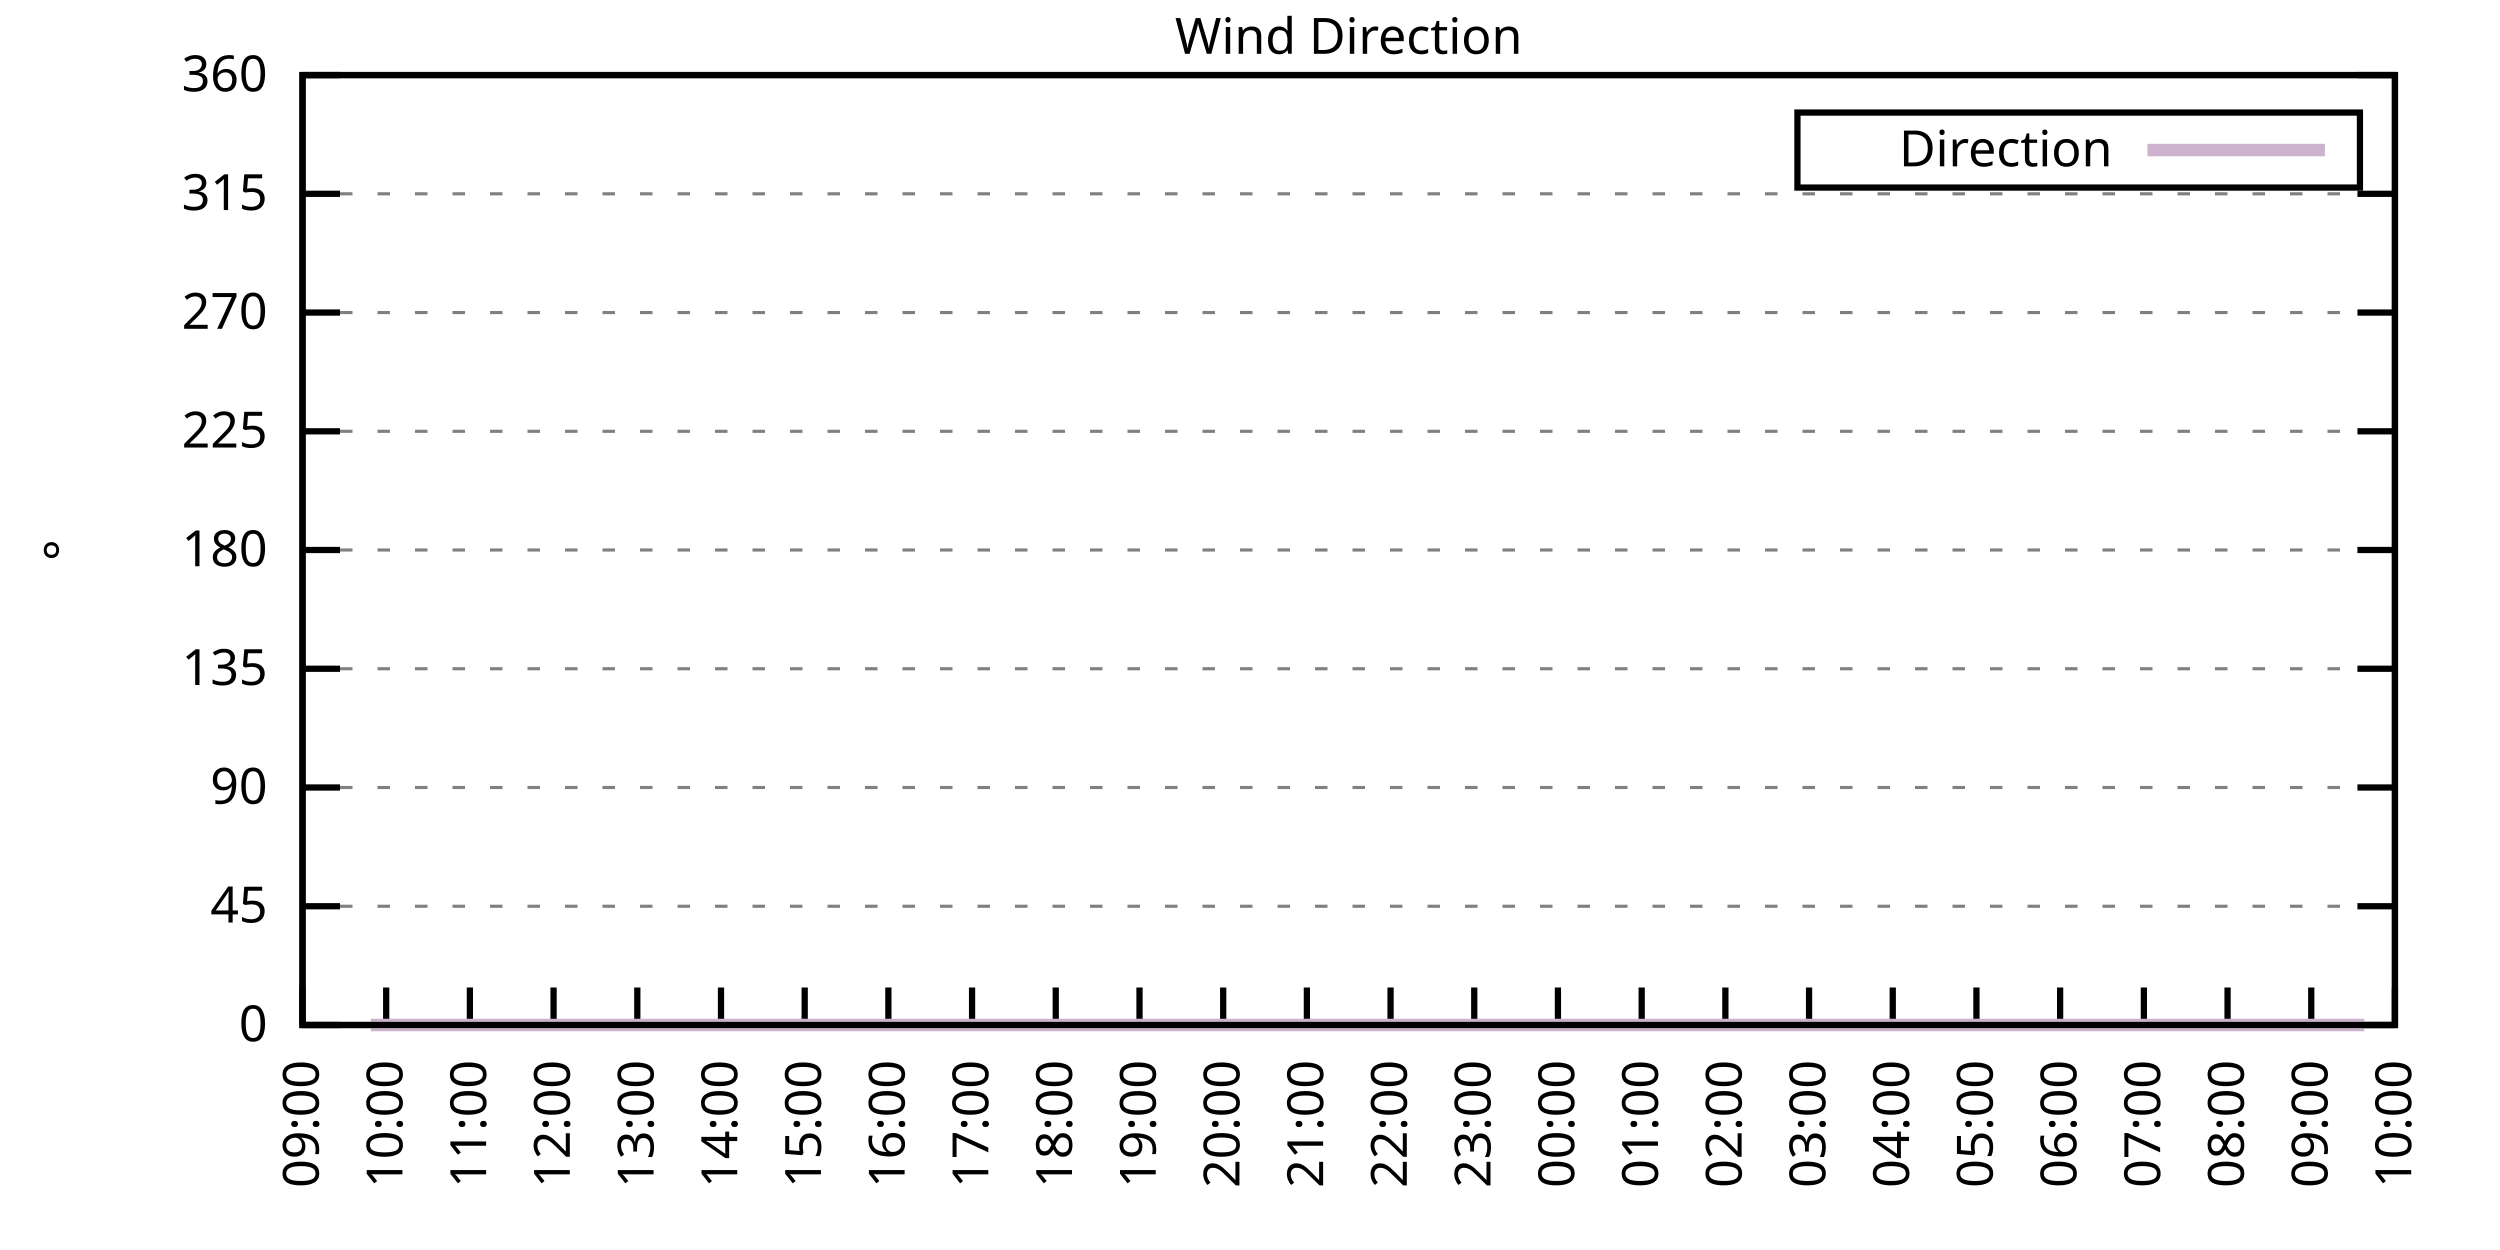
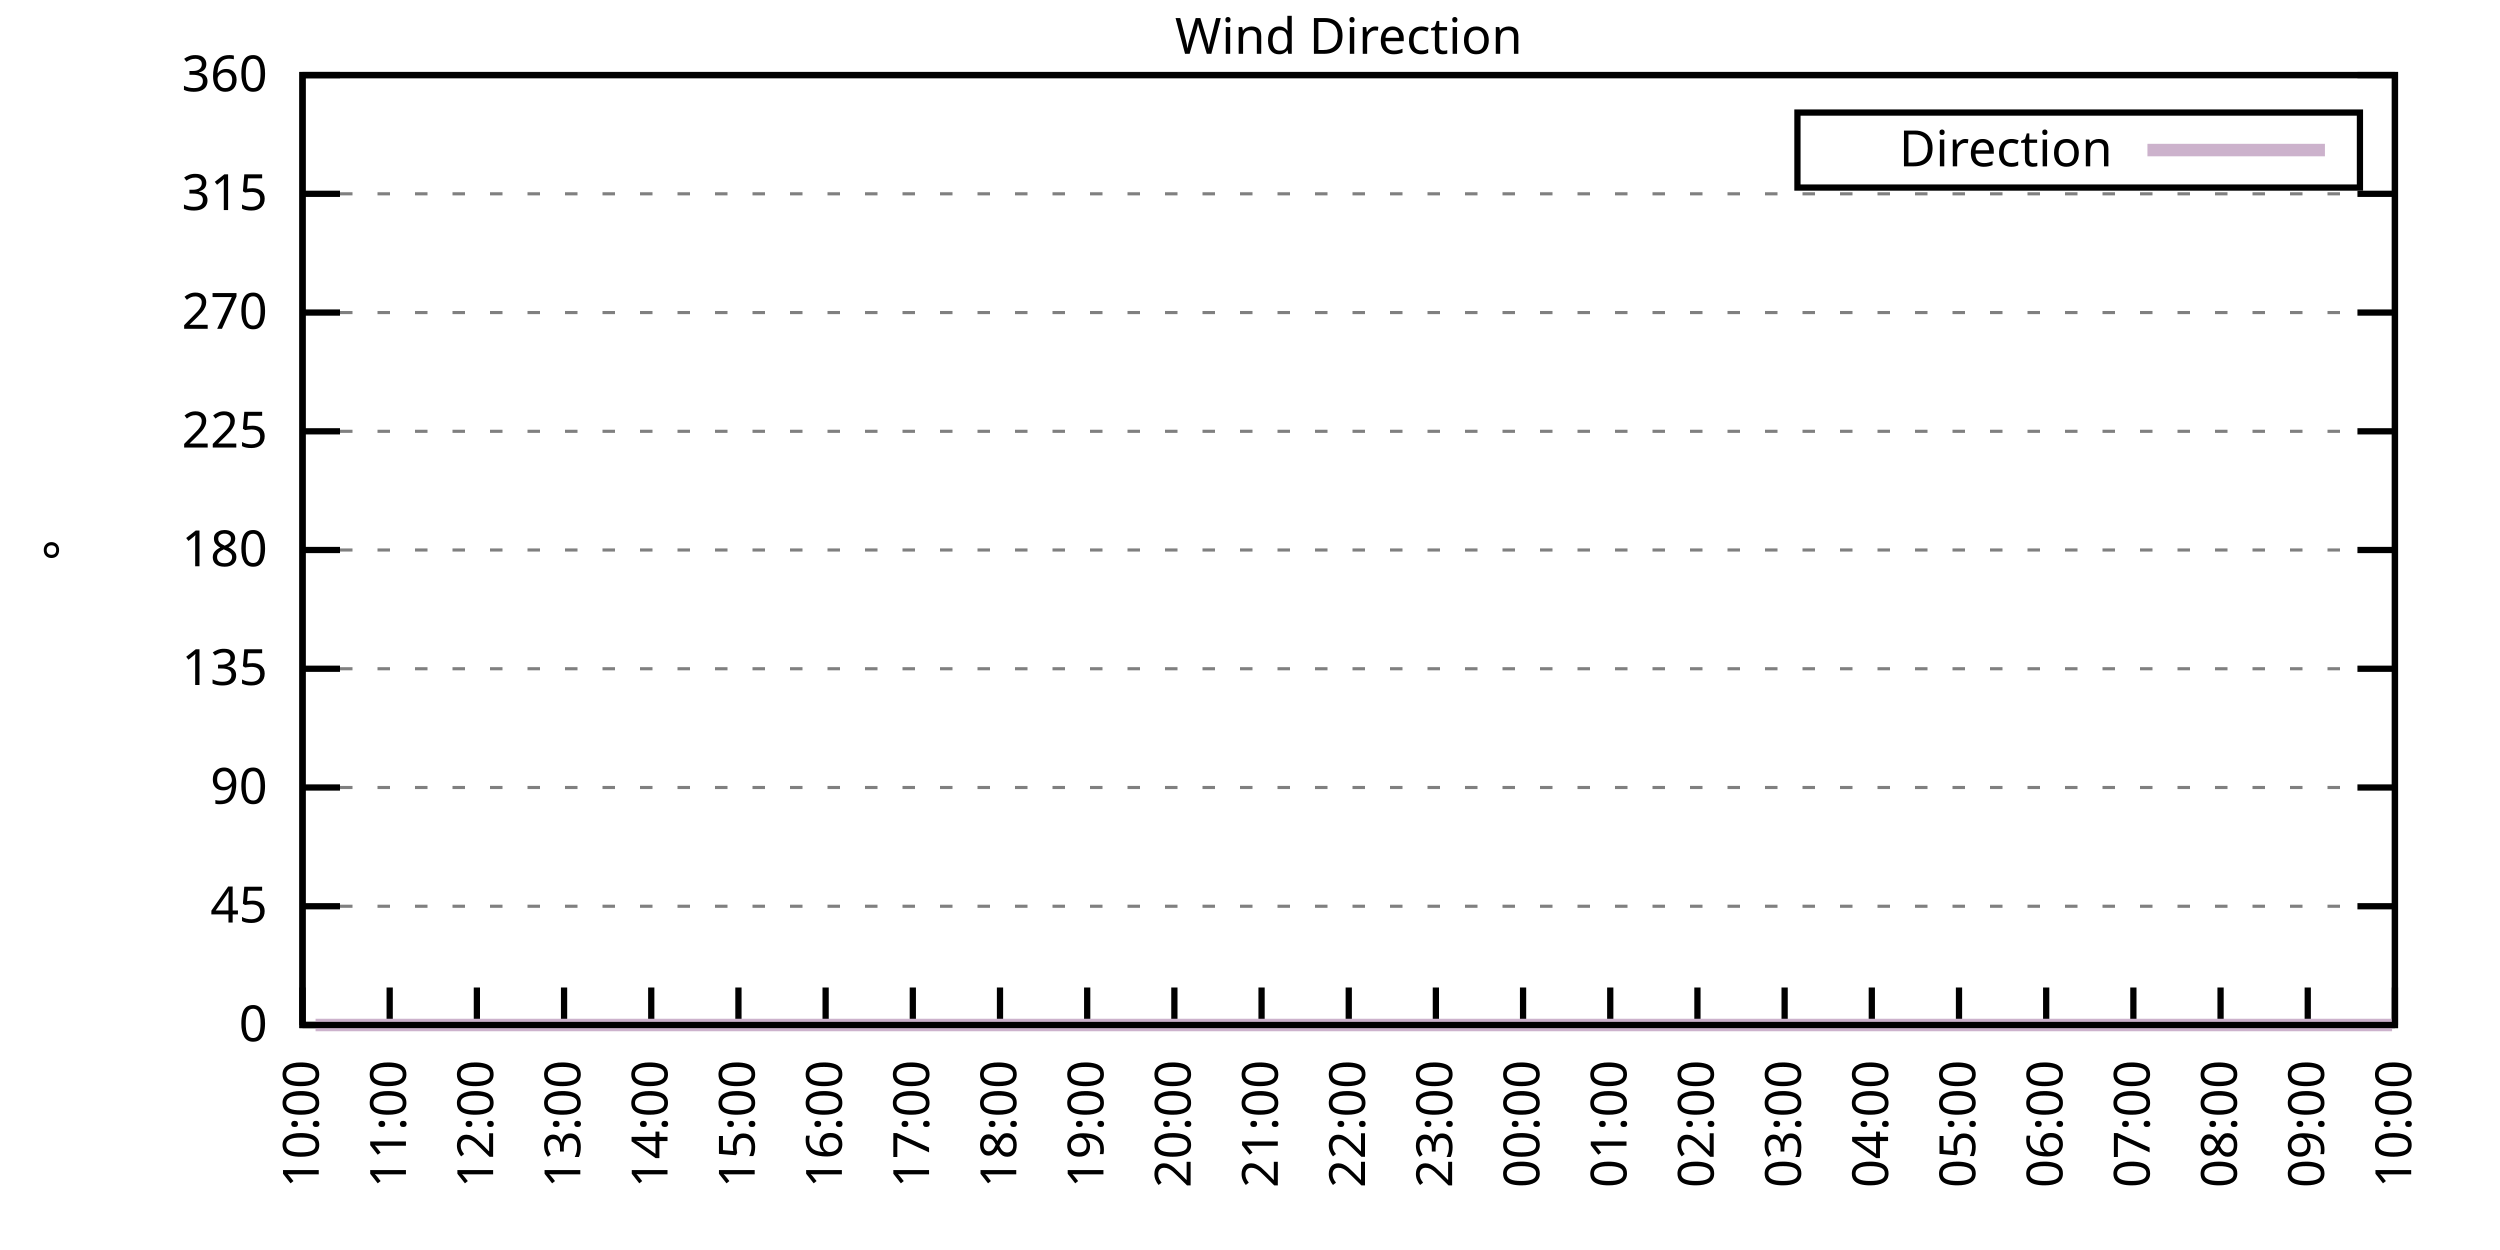
<svg xmlns="http://www.w3.org/2000/svg" xmlns:xlink="http://www.w3.org/1999/xlink" width="400" height="200" viewBox="0 0 400 200">
  <g id="gnuplot_canvas">
    <rect x="0" y="0" width="400" height="200" fill="none" />
    <defs>
      <circle id="gpDot" r="0.5" stroke-width="0.5" stroke="currentColor" />
      <path id="gpPt0" stroke-width="0.333" stroke="currentColor" d="M-1,0 h2 M0,-1 v2" />
      <path id="gpPt1" stroke-width="0.333" stroke="currentColor" d="M-1,-1 L1,1 M1,-1 L-1,1" />
      <path id="gpPt2" stroke-width="0.333" stroke="currentColor" d="M-1,0 L1,0 M0,-1 L0,1 M-1,-1 L1,1 M-1,1 L1,-1" />
      <rect id="gpPt3" stroke-width="0.333" stroke="currentColor" x="-1" y="-1" width="2" height="2" />
      <rect id="gpPt4" stroke-width="0.333" stroke="currentColor" fill="currentColor" x="-1" y="-1" width="2" height="2" />
      <circle id="gpPt5" stroke-width="0.333" stroke="currentColor" cx="0" cy="0" r="1" />
      <use xlink:href="#gpPt5" id="gpPt6" fill="currentColor" stroke="none" />
      <path id="gpPt7" stroke-width="0.333" stroke="currentColor" d="M0,-1.33 L-1.33,0.67 L1.33,0.67 z" />
      <use xlink:href="#gpPt7" id="gpPt8" fill="currentColor" stroke="none" />
      <use xlink:href="#gpPt7" id="gpPt9" stroke="currentColor" transform="rotate(180)" />
      <use xlink:href="#gpPt9" id="gpPt10" fill="currentColor" stroke="none" />
      <use xlink:href="#gpPt3" id="gpPt11" stroke="currentColor" transform="rotate(45)" />
      <use xlink:href="#gpPt11" id="gpPt12" fill="currentColor" stroke="none" />
      <path id="gpPt13" stroke-width="0.333" stroke="currentColor" d="M0,1.330 L1.265,0.411 L0.782,-1.067 L-0.782,-1.076 L-1.265,0.411 z" />
      <use xlink:href="#gpPt13" id="gpPt14" fill="currentColor" stroke="none" />
      <filter id="textbox" filterUnits="objectBoundingBox" x="0" y="0" height="1" width="1">
        <feFlood flood-color="white" flood-opacity="1" result="bgnd" />
        <feComposite in="SourceGraphic" in2="bgnd" operator="atop" />
      </filter>
      <filter id="greybox" filterUnits="objectBoundingBox" x="0" y="0" height="1" width="1">
        <feFlood flood-color="lightgrey" flood-opacity="1" result="grey" />
        <feComposite in="SourceGraphic" in2="grey" operator="atop" />
      </filter>
    </defs>
    <g fill="none" color="white" stroke="currentColor" stroke-width="1.00" stroke-linecap="butt" stroke-linejoin="miter">
</g>
    <g fill="none" color="black" stroke="currentColor" stroke-width="1.00" stroke-linecap="butt" stroke-linejoin="miter">
      <g stroke="none" shape-rendering="crispEdges">
        <polygon fill="rgb(255, 255, 255)" points="48.40,164.00 383.18,164.00 383.18,12.02 48.40,12.02 " />
      </g>
    </g>
    <g fill="none" color="black" stroke="currentColor" stroke-width="1.00" stroke-linecap="butt" stroke-linejoin="miter">
</g>
    <g fill="none" color="black" stroke="black" stroke-width="0.50" stroke-linecap="butt" stroke-linejoin="miter">
</g>
    <g fill="none" color="gray" stroke="currentColor" stroke-width="0.50" stroke-linecap="butt" stroke-linejoin="miter">
      <path stroke="gray" stroke-dasharray="2,4" class="gridline" d="M48.40,164.00 L383.19,164.00  " />
    </g>
    <g fill="none" color="gray" stroke="gray" stroke-width="1.00" stroke-linecap="butt" stroke-linejoin="miter">
</g>
    <g fill="none" color="black" stroke="currentColor" stroke-width="1.00" stroke-linecap="butt" stroke-linejoin="miter">
      <path stroke="black" d="M48.40,164.00 L54.40,164.00 M383.19,164.00 L377.19,164.00  " />
      <g transform="translate(42.80,166.60)" stroke="none" fill="black" font-family="Sans" font-size="8.00" text-anchor="end">
        <text>
          <tspan font-family="Sans"> 0</tspan>
        </text>
      </g>
    </g>
    <g fill="none" color="black" stroke="currentColor" stroke-width="1.00" stroke-linecap="butt" stroke-linejoin="miter">
</g>
    <g fill="none" color="black" stroke="black" stroke-width="0.50" stroke-linecap="butt" stroke-linejoin="miter">
</g>
    <g fill="none" color="gray" stroke="currentColor" stroke-width="0.50" stroke-linecap="butt" stroke-linejoin="miter">
      <path stroke="gray" stroke-dasharray="2,4" class="gridline" d="M48.40,145.00 L383.19,145.00  " />
    </g>
    <g fill="none" color="gray" stroke="gray" stroke-width="1.00" stroke-linecap="butt" stroke-linejoin="miter">
</g>
    <g fill="none" color="black" stroke="currentColor" stroke-width="1.00" stroke-linecap="butt" stroke-linejoin="miter">
      <path stroke="black" d="M48.40,145.00 L54.40,145.00 M383.19,145.00 L377.19,145.00  " />
      <g transform="translate(42.80,147.60)" stroke="none" fill="black" font-family="Sans" font-size="8.00" text-anchor="end">
        <text>
          <tspan font-family="Sans"> 45</tspan>
        </text>
      </g>
    </g>
    <g fill="none" color="black" stroke="currentColor" stroke-width="1.00" stroke-linecap="butt" stroke-linejoin="miter">
</g>
    <g fill="none" color="black" stroke="black" stroke-width="0.50" stroke-linecap="butt" stroke-linejoin="miter">
</g>
    <g fill="none" color="gray" stroke="currentColor" stroke-width="0.50" stroke-linecap="butt" stroke-linejoin="miter">
      <path stroke="gray" stroke-dasharray="2,4" class="gridline" d="M48.40,126.00 L383.19,126.00  " />
    </g>
    <g fill="none" color="gray" stroke="gray" stroke-width="1.00" stroke-linecap="butt" stroke-linejoin="miter">
</g>
    <g fill="none" color="black" stroke="currentColor" stroke-width="1.00" stroke-linecap="butt" stroke-linejoin="miter">
      <path stroke="black" d="M48.40,126.00 L54.40,126.00 M383.19,126.00 L377.19,126.00  " />
      <g transform="translate(42.80,128.60)" stroke="none" fill="black" font-family="Sans" font-size="8.00" text-anchor="end">
        <text>
          <tspan font-family="Sans"> 90</tspan>
        </text>
      </g>
    </g>
    <g fill="none" color="black" stroke="currentColor" stroke-width="1.00" stroke-linecap="butt" stroke-linejoin="miter">
</g>
    <g fill="none" color="black" stroke="black" stroke-width="0.50" stroke-linecap="butt" stroke-linejoin="miter">
</g>
    <g fill="none" color="gray" stroke="currentColor" stroke-width="0.50" stroke-linecap="butt" stroke-linejoin="miter">
      <path stroke="gray" stroke-dasharray="2,4" class="gridline" d="M48.40,107.00 L383.19,107.00  " />
    </g>
    <g fill="none" color="gray" stroke="gray" stroke-width="1.00" stroke-linecap="butt" stroke-linejoin="miter">
</g>
    <g fill="none" color="black" stroke="currentColor" stroke-width="1.00" stroke-linecap="butt" stroke-linejoin="miter">
      <path stroke="black" d="M48.40,107.00 L54.40,107.00 M383.19,107.00 L377.19,107.00  " />
      <g transform="translate(42.80,109.60)" stroke="none" fill="black" font-family="Sans" font-size="8.00" text-anchor="end">
        <text>
          <tspan font-family="Sans"> 135</tspan>
        </text>
      </g>
    </g>
    <g fill="none" color="black" stroke="currentColor" stroke-width="1.00" stroke-linecap="butt" stroke-linejoin="miter">
</g>
    <g fill="none" color="black" stroke="black" stroke-width="0.50" stroke-linecap="butt" stroke-linejoin="miter">
</g>
    <g fill="none" color="gray" stroke="currentColor" stroke-width="0.50" stroke-linecap="butt" stroke-linejoin="miter">
      <path stroke="gray" stroke-dasharray="2,4" class="gridline" d="M48.40,88.00 L383.19,88.00  " />
    </g>
    <g fill="none" color="gray" stroke="gray" stroke-width="1.00" stroke-linecap="butt" stroke-linejoin="miter">
</g>
    <g fill="none" color="black" stroke="currentColor" stroke-width="1.00" stroke-linecap="butt" stroke-linejoin="miter">
      <path stroke="black" d="M48.40,88.00 L54.40,88.00 M383.19,88.00 L377.19,88.00  " />
      <g transform="translate(42.80,90.60)" stroke="none" fill="black" font-family="Sans" font-size="8.00" text-anchor="end">
        <text>
          <tspan font-family="Sans"> 180</tspan>
        </text>
      </g>
    </g>
    <g fill="none" color="black" stroke="currentColor" stroke-width="1.00" stroke-linecap="butt" stroke-linejoin="miter">
</g>
    <g fill="none" color="black" stroke="black" stroke-width="0.50" stroke-linecap="butt" stroke-linejoin="miter">
</g>
    <g fill="none" color="gray" stroke="currentColor" stroke-width="0.50" stroke-linecap="butt" stroke-linejoin="miter">
      <path stroke="gray" stroke-dasharray="2,4" class="gridline" d="M48.40,69.01 L383.19,69.01  " />
    </g>
    <g fill="none" color="gray" stroke="gray" stroke-width="1.00" stroke-linecap="butt" stroke-linejoin="miter">
</g>
    <g fill="none" color="black" stroke="currentColor" stroke-width="1.00" stroke-linecap="butt" stroke-linejoin="miter">
      <path stroke="black" d="M48.40,69.01 L54.40,69.01 M383.19,69.01 L377.19,69.01  " />
      <g transform="translate(42.80,71.61)" stroke="none" fill="black" font-family="Sans" font-size="8.00" text-anchor="end">
        <text>
          <tspan font-family="Sans"> 225</tspan>
        </text>
      </g>
    </g>
    <g fill="none" color="black" stroke="currentColor" stroke-width="1.00" stroke-linecap="butt" stroke-linejoin="miter">
</g>
    <g fill="none" color="black" stroke="black" stroke-width="0.50" stroke-linecap="butt" stroke-linejoin="miter">
</g>
    <g fill="none" color="gray" stroke="currentColor" stroke-width="0.50" stroke-linecap="butt" stroke-linejoin="miter">
      <path stroke="gray" stroke-dasharray="2,4" class="gridline" d="M48.40,50.01 L383.19,50.01  " />
    </g>
    <g fill="none" color="gray" stroke="gray" stroke-width="1.00" stroke-linecap="butt" stroke-linejoin="miter">
</g>
    <g fill="none" color="black" stroke="currentColor" stroke-width="1.00" stroke-linecap="butt" stroke-linejoin="miter">
      <path stroke="black" d="M48.40,50.01 L54.40,50.01 M383.19,50.01 L377.19,50.01  " />
      <g transform="translate(42.80,52.61)" stroke="none" fill="black" font-family="Sans" font-size="8.00" text-anchor="end">
        <text>
          <tspan font-family="Sans"> 270</tspan>
        </text>
      </g>
    </g>
    <g fill="none" color="black" stroke="currentColor" stroke-width="1.00" stroke-linecap="butt" stroke-linejoin="miter">
</g>
    <g fill="none" color="black" stroke="black" stroke-width="0.50" stroke-linecap="butt" stroke-linejoin="miter">
</g>
    <g fill="none" color="gray" stroke="currentColor" stroke-width="0.50" stroke-linecap="butt" stroke-linejoin="miter">
      <path stroke="gray" stroke-dasharray="2,4" class="gridline" d="M48.40,31.01 L383.19,31.01  " />
    </g>
    <g fill="none" color="gray" stroke="gray" stroke-width="1.00" stroke-linecap="butt" stroke-linejoin="miter">
</g>
    <g fill="none" color="black" stroke="currentColor" stroke-width="1.00" stroke-linecap="butt" stroke-linejoin="miter">
      <path stroke="black" d="M48.40,31.01 L54.40,31.01 M383.19,31.01 L377.19,31.01  " />
      <g transform="translate(42.80,33.61)" stroke="none" fill="black" font-family="Sans" font-size="8.00" text-anchor="end">
        <text>
          <tspan font-family="Sans"> 315</tspan>
        </text>
      </g>
    </g>
    <g fill="none" color="black" stroke="currentColor" stroke-width="1.00" stroke-linecap="butt" stroke-linejoin="miter">
</g>
    <g fill="none" color="black" stroke="black" stroke-width="0.50" stroke-linecap="butt" stroke-linejoin="miter">
</g>
    <g fill="none" color="gray" stroke="currentColor" stroke-width="0.50" stroke-linecap="butt" stroke-linejoin="miter">
      <path stroke="gray" stroke-dasharray="2,4" class="gridline" d="M48.40,12.01 L383.19,12.01  " />
    </g>
    <g fill="none" color="gray" stroke="gray" stroke-width="1.00" stroke-linecap="butt" stroke-linejoin="miter">
</g>
    <g fill="none" color="black" stroke="currentColor" stroke-width="1.00" stroke-linecap="butt" stroke-linejoin="miter">
      <path stroke="black" d="M48.40,12.01 L54.40,12.01 M383.19,12.01 L377.19,12.01  " />
      <g transform="translate(42.80,14.61)" stroke="none" fill="black" font-family="Sans" font-size="8.00" text-anchor="end">
        <text>
          <tspan font-family="Sans"> 360</tspan>
        </text>
      </g>
    </g>
    <g fill="none" color="black" stroke="currentColor" stroke-width="1.00" stroke-linecap="butt" stroke-linejoin="miter">
      <path stroke="black" d="M48.40,164.00 L48.40,158.00  " />
      <g transform="translate(51.00,169.60) rotate(270.00)" stroke="none" fill="black" font-family="Sans" font-size="8.00" text-anchor="end">
        <text>
-           <tspan font-family="Sans">09:00</tspan>
-         </text>
-       </g>
-     </g>
-     <g fill="none" color="black" stroke="currentColor" stroke-width="1.00" stroke-linecap="butt" stroke-linejoin="miter">
-       <path stroke="black" d="M61.79,164.00 L61.79,158.00  " />
-       <g transform="translate(64.39,169.60) rotate(270.00)" stroke="none" fill="black" font-family="Sans" font-size="8.00" text-anchor="end">
-         <text>
          <tspan font-family="Sans">10:00</tspan>
        </text>
      </g>
    </g>
    <g fill="none" color="black" stroke="currentColor" stroke-width="1.00" stroke-linecap="butt" stroke-linejoin="miter">
-       <path stroke="black" d="M75.18,164.00 L75.18,158.00  " />
-       <g transform="translate(77.78,169.60) rotate(270.00)" stroke="none" fill="black" font-family="Sans" font-size="8.00" text-anchor="end">
+       <path stroke="black" d="M62.35,164.00 L62.35,158.00  " />
+       <g transform="translate(64.95,169.60) rotate(270.00)" stroke="none" fill="black" font-family="Sans" font-size="8.00" text-anchor="end">
        <text>
          <tspan font-family="Sans">11:00</tspan>
        </text>
      </g>
    </g>
    <g fill="none" color="black" stroke="currentColor" stroke-width="1.00" stroke-linecap="butt" stroke-linejoin="miter">
-       <path stroke="black" d="M88.57,164.00 L88.57,158.00  " />
-       <g transform="translate(91.17,169.60) rotate(270.00)" stroke="none" fill="black" font-family="Sans" font-size="8.00" text-anchor="end">
+       <path stroke="black" d="M76.30,164.00 L76.30,158.00  " />
+       <g transform="translate(78.90,169.60) rotate(270.00)" stroke="none" fill="black" font-family="Sans" font-size="8.00" text-anchor="end">
        <text>
          <tspan font-family="Sans">12:00</tspan>
        </text>
      </g>
    </g>
    <g fill="none" color="black" stroke="currentColor" stroke-width="1.00" stroke-linecap="butt" stroke-linejoin="miter">
-       <path stroke="black" d="M101.97,164.00 L101.97,158.00  " />
-       <g transform="translate(104.57,169.60) rotate(270.00)" stroke="none" fill="black" font-family="Sans" font-size="8.00" text-anchor="end">
+       <path stroke="black" d="M90.25,164.00 L90.25,158.00  " />
+       <g transform="translate(92.85,169.60) rotate(270.00)" stroke="none" fill="black" font-family="Sans" font-size="8.00" text-anchor="end">
        <text>
          <tspan font-family="Sans">13:00</tspan>
        </text>
      </g>
    </g>
    <g fill="none" color="black" stroke="currentColor" stroke-width="1.00" stroke-linecap="butt" stroke-linejoin="miter">
-       <path stroke="black" d="M115.36,164.00 L115.36,158.00  " />
-       <g transform="translate(117.96,169.60) rotate(270.00)" stroke="none" fill="black" font-family="Sans" font-size="8.00" text-anchor="end">
+       <path stroke="black" d="M104.20,164.00 L104.20,158.00  " />
+       <g transform="translate(106.80,169.60) rotate(270.00)" stroke="none" fill="black" font-family="Sans" font-size="8.00" text-anchor="end">
        <text>
          <tspan font-family="Sans">14:00</tspan>
        </text>
      </g>
    </g>
    <g fill="none" color="black" stroke="currentColor" stroke-width="1.00" stroke-linecap="butt" stroke-linejoin="miter">
-       <path stroke="black" d="M128.75,164.00 L128.75,158.00  " />
-       <g transform="translate(131.35,169.60) rotate(270.00)" stroke="none" fill="black" font-family="Sans" font-size="8.00" text-anchor="end">
+       <path stroke="black" d="M118.15,164.00 L118.15,158.00  " />
+       <g transform="translate(120.75,169.60) rotate(270.00)" stroke="none" fill="black" font-family="Sans" font-size="8.00" text-anchor="end">
        <text>
          <tspan font-family="Sans">15:00</tspan>
        </text>
      </g>
    </g>
    <g fill="none" color="black" stroke="currentColor" stroke-width="1.00" stroke-linecap="butt" stroke-linejoin="miter">
-       <path stroke="black" d="M142.14,164.00 L142.14,158.00  " />
-       <g transform="translate(144.74,169.60) rotate(270.00)" stroke="none" fill="black" font-family="Sans" font-size="8.00" text-anchor="end">
+       <path stroke="black" d="M132.10,164.00 L132.10,158.00  " />
+       <g transform="translate(134.70,169.60) rotate(270.00)" stroke="none" fill="black" font-family="Sans" font-size="8.00" text-anchor="end">
        <text>
          <tspan font-family="Sans">16:00</tspan>
        </text>
      </g>
    </g>
    <g fill="none" color="black" stroke="currentColor" stroke-width="1.00" stroke-linecap="butt" stroke-linejoin="miter">
-       <path stroke="black" d="M155.53,164.00 L155.53,158.00  " />
-       <g transform="translate(158.13,169.60) rotate(270.00)" stroke="none" fill="black" font-family="Sans" font-size="8.00" text-anchor="end">
+       <path stroke="black" d="M146.05,164.00 L146.05,158.00  " />
+       <g transform="translate(148.65,169.60) rotate(270.00)" stroke="none" fill="black" font-family="Sans" font-size="8.00" text-anchor="end">
        <text>
          <tspan font-family="Sans">17:00</tspan>
        </text>
      </g>
    </g>
    <g fill="none" color="black" stroke="currentColor" stroke-width="1.00" stroke-linecap="butt" stroke-linejoin="miter">
-       <path stroke="black" d="M168.92,164.00 L168.92,158.00  " />
-       <g transform="translate(171.52,169.60) rotate(270.00)" stroke="none" fill="black" font-family="Sans" font-size="8.00" text-anchor="end">
+       <path stroke="black" d="M160.00,164.00 L160.00,158.00  " />
+       <g transform="translate(162.60,169.60) rotate(270.00)" stroke="none" fill="black" font-family="Sans" font-size="8.00" text-anchor="end">
        <text>
          <tspan font-family="Sans">18:00</tspan>
        </text>
      </g>
    </g>
    <g fill="none" color="black" stroke="currentColor" stroke-width="1.00" stroke-linecap="butt" stroke-linejoin="miter">
-       <path stroke="black" d="M182.32,164.00 L182.32,158.00  " />
-       <g transform="translate(184.92,169.60) rotate(270.00)" stroke="none" fill="black" font-family="Sans" font-size="8.00" text-anchor="end">
+       <path stroke="black" d="M173.95,164.00 L173.95,158.00  " />
+       <g transform="translate(176.55,169.60) rotate(270.00)" stroke="none" fill="black" font-family="Sans" font-size="8.00" text-anchor="end">
        <text>
          <tspan font-family="Sans">19:00</tspan>
        </text>
      </g>
    </g>
    <g fill="none" color="black" stroke="currentColor" stroke-width="1.00" stroke-linecap="butt" stroke-linejoin="miter">
-       <path stroke="black" d="M195.71,164.00 L195.71,158.00  " />
-       <g transform="translate(198.31,169.60) rotate(270.00)" stroke="none" fill="black" font-family="Sans" font-size="8.00" text-anchor="end">
+       <path stroke="black" d="M187.90,164.00 L187.90,158.00  " />
+       <g transform="translate(190.50,169.60) rotate(270.00)" stroke="none" fill="black" font-family="Sans" font-size="8.00" text-anchor="end">
        <text>
          <tspan font-family="Sans">20:00</tspan>
        </text>
      </g>
    </g>
    <g fill="none" color="black" stroke="currentColor" stroke-width="1.00" stroke-linecap="butt" stroke-linejoin="miter">
-       <path stroke="black" d="M209.10,164.00 L209.10,158.00  " />
-       <g transform="translate(211.70,169.60) rotate(270.00)" stroke="none" fill="black" font-family="Sans" font-size="8.00" text-anchor="end">
+       <path stroke="black" d="M201.85,164.00 L201.85,158.00  " />
+       <g transform="translate(204.45,169.60) rotate(270.00)" stroke="none" fill="black" font-family="Sans" font-size="8.00" text-anchor="end">
        <text>
          <tspan font-family="Sans">21:00</tspan>
        </text>
      </g>
    </g>
    <g fill="none" color="black" stroke="currentColor" stroke-width="1.00" stroke-linecap="butt" stroke-linejoin="miter">
-       <path stroke="black" d="M222.49,164.00 L222.49,158.00  " />
-       <g transform="translate(225.09,169.60) rotate(270.00)" stroke="none" fill="black" font-family="Sans" font-size="8.00" text-anchor="end">
+       <path stroke="black" d="M215.80,164.00 L215.80,158.00  " />
+       <g transform="translate(218.40,169.60) rotate(270.00)" stroke="none" fill="black" font-family="Sans" font-size="8.00" text-anchor="end">
        <text>
          <tspan font-family="Sans">22:00</tspan>
        </text>
      </g>
    </g>
    <g fill="none" color="black" stroke="currentColor" stroke-width="1.00" stroke-linecap="butt" stroke-linejoin="miter">
-       <path stroke="black" d="M235.88,164.00 L235.88,158.00  " />
-       <g transform="translate(238.48,169.60) rotate(270.00)" stroke="none" fill="black" font-family="Sans" font-size="8.00" text-anchor="end">
+       <path stroke="black" d="M229.74,164.00 L229.74,158.00  " />
+       <g transform="translate(232.34,169.60) rotate(270.00)" stroke="none" fill="black" font-family="Sans" font-size="8.00" text-anchor="end">
        <text>
          <tspan font-family="Sans">23:00</tspan>
        </text>
      </g>
    </g>
    <g fill="none" color="black" stroke="currentColor" stroke-width="1.00" stroke-linecap="butt" stroke-linejoin="miter">
-       <path stroke="black" d="M249.27,164.00 L249.27,158.00  " />
-       <g transform="translate(251.87,169.60) rotate(270.00)" stroke="none" fill="black" font-family="Sans" font-size="8.00" text-anchor="end">
+       <path stroke="black" d="M243.69,164.00 L243.69,158.00  " />
+       <g transform="translate(246.29,169.60) rotate(270.00)" stroke="none" fill="black" font-family="Sans" font-size="8.00" text-anchor="end">
        <text>
          <tspan font-family="Sans">00:00</tspan>
        </text>
      </g>
    </g>
    <g fill="none" color="black" stroke="currentColor" stroke-width="1.00" stroke-linecap="butt" stroke-linejoin="miter">
-       <path stroke="black" d="M262.67,164.00 L262.67,158.00  " />
-       <g transform="translate(265.27,169.60) rotate(270.00)" stroke="none" fill="black" font-family="Sans" font-size="8.00" text-anchor="end">
+       <path stroke="black" d="M257.64,164.00 L257.64,158.00  " />
+       <g transform="translate(260.24,169.60) rotate(270.00)" stroke="none" fill="black" font-family="Sans" font-size="8.00" text-anchor="end">
        <text>
          <tspan font-family="Sans">01:00</tspan>
        </text>
      </g>
    </g>
    <g fill="none" color="black" stroke="currentColor" stroke-width="1.00" stroke-linecap="butt" stroke-linejoin="miter">
-       <path stroke="black" d="M276.06,164.00 L276.06,158.00  " />
-       <g transform="translate(278.66,169.60) rotate(270.00)" stroke="none" fill="black" font-family="Sans" font-size="8.00" text-anchor="end">
+       <path stroke="black" d="M271.59,164.00 L271.59,158.00  " />
+       <g transform="translate(274.19,169.60) rotate(270.00)" stroke="none" fill="black" font-family="Sans" font-size="8.00" text-anchor="end">
        <text>
          <tspan font-family="Sans">02:00</tspan>
        </text>
      </g>
    </g>
    <g fill="none" color="black" stroke="currentColor" stroke-width="1.00" stroke-linecap="butt" stroke-linejoin="miter">
-       <path stroke="black" d="M289.45,164.00 L289.45,158.00  " />
-       <g transform="translate(292.05,169.60) rotate(270.00)" stroke="none" fill="black" font-family="Sans" font-size="8.00" text-anchor="end">
+       <path stroke="black" d="M285.54,164.00 L285.54,158.00  " />
+       <g transform="translate(288.14,169.60) rotate(270.00)" stroke="none" fill="black" font-family="Sans" font-size="8.00" text-anchor="end">
        <text>
          <tspan font-family="Sans">03:00</tspan>
        </text>
      </g>
    </g>
    <g fill="none" color="black" stroke="currentColor" stroke-width="1.00" stroke-linecap="butt" stroke-linejoin="miter">
-       <path stroke="black" d="M302.84,164.00 L302.84,158.00  " />
-       <g transform="translate(305.44,169.60) rotate(270.00)" stroke="none" fill="black" font-family="Sans" font-size="8.00" text-anchor="end">
+       <path stroke="black" d="M299.49,164.00 L299.49,158.00  " />
+       <g transform="translate(302.09,169.60) rotate(270.00)" stroke="none" fill="black" font-family="Sans" font-size="8.00" text-anchor="end">
        <text>
          <tspan font-family="Sans">04:00</tspan>
        </text>
      </g>
    </g>
    <g fill="none" color="black" stroke="currentColor" stroke-width="1.00" stroke-linecap="butt" stroke-linejoin="miter">
-       <path stroke="black" d="M316.23,164.00 L316.23,158.00  " />
-       <g transform="translate(318.83,169.60) rotate(270.00)" stroke="none" fill="black" font-family="Sans" font-size="8.00" text-anchor="end">
+       <path stroke="black" d="M313.44,164.00 L313.44,158.00  " />
+       <g transform="translate(316.04,169.60) rotate(270.00)" stroke="none" fill="black" font-family="Sans" font-size="8.00" text-anchor="end">
        <text>
          <tspan font-family="Sans">05:00</tspan>
        </text>
      </g>
    </g>
    <g fill="none" color="black" stroke="currentColor" stroke-width="1.00" stroke-linecap="butt" stroke-linejoin="miter">
-       <path stroke="black" d="M329.62,164.00 L329.62,158.00  " />
-       <g transform="translate(332.22,169.60) rotate(270.00)" stroke="none" fill="black" font-family="Sans" font-size="8.00" text-anchor="end">
+       <path stroke="black" d="M327.39,164.00 L327.39,158.00  " />
+       <g transform="translate(329.99,169.60) rotate(270.00)" stroke="none" fill="black" font-family="Sans" font-size="8.00" text-anchor="end">
        <text>
          <tspan font-family="Sans">06:00</tspan>
        </text>
      </g>
    </g>
    <g fill="none" color="black" stroke="currentColor" stroke-width="1.00" stroke-linecap="butt" stroke-linejoin="miter">
-       <path stroke="black" d="M343.02,164.00 L343.02,158.00  " />
-       <g transform="translate(345.62,169.60) rotate(270.00)" stroke="none" fill="black" font-family="Sans" font-size="8.00" text-anchor="end">
+       <path stroke="black" d="M341.34,164.00 L341.34,158.00  " />
+       <g transform="translate(343.94,169.60) rotate(270.00)" stroke="none" fill="black" font-family="Sans" font-size="8.00" text-anchor="end">
        <text>
          <tspan font-family="Sans">07:00</tspan>
        </text>
      </g>
    </g>
    <g fill="none" color="black" stroke="currentColor" stroke-width="1.00" stroke-linecap="butt" stroke-linejoin="miter">
-       <path stroke="black" d="M356.41,164.00 L356.41,158.00  " />
-       <g transform="translate(359.01,169.60) rotate(270.00)" stroke="none" fill="black" font-family="Sans" font-size="8.00" text-anchor="end">
+       <path stroke="black" d="M355.29,164.00 L355.29,158.00  " />
+       <g transform="translate(357.89,169.60) rotate(270.00)" stroke="none" fill="black" font-family="Sans" font-size="8.00" text-anchor="end">
        <text>
          <tspan font-family="Sans">08:00</tspan>
        </text>
      </g>
    </g>
    <g fill="none" color="black" stroke="currentColor" stroke-width="1.00" stroke-linecap="butt" stroke-linejoin="miter">
-       <path stroke="black" d="M369.80,164.00 L369.80,158.00  " />
-       <g transform="translate(372.40,169.60) rotate(270.00)" stroke="none" fill="black" font-family="Sans" font-size="8.00" text-anchor="end">
+       <path stroke="black" d="M369.24,164.00 L369.24,158.00  " />
+       <g transform="translate(371.84,169.60) rotate(270.00)" stroke="none" fill="black" font-family="Sans" font-size="8.00" text-anchor="end">
        <text>
          <tspan font-family="Sans">09:00</tspan>
        </text>
      </g>
    </g>
    <g fill="none" color="black" stroke="currentColor" stroke-width="1.00" stroke-linecap="butt" stroke-linejoin="miter">
      <path stroke="black" d="M383.19,164.00 L383.19,158.00  " />
      <g transform="translate(385.79,169.60) rotate(270.00)" stroke="none" fill="black" font-family="Sans" font-size="8.00" text-anchor="end">
        <text>
          <tspan font-family="Sans">10:00</tspan>
        </text>
      </g>
    </g>
    <g fill="none" color="black" stroke="currentColor" stroke-width="1.00" stroke-linecap="butt" stroke-linejoin="miter">
</g>
    <g fill="none" color="black" stroke="currentColor" stroke-width="1.00" stroke-linecap="butt" stroke-linejoin="miter">
      <path stroke="black" d="M48.40,12.01 L48.40,164.00 L383.19,164.00 L383.19,12.01 L48.40,12.01 Z  " />
    </g>
    <g fill="none" color="black" stroke="currentColor" stroke-width="1.00" stroke-linecap="butt" stroke-linejoin="miter">
</g>
    <g fill="none" color="black" stroke="currentColor" stroke-width="1.00" stroke-linecap="butt" stroke-linejoin="miter">
      <path stroke="black" d="M287.59,30.01 L287.59,18.01 L377.59,18.01 L377.59,30.01 L287.59,30.01 Z  " />
    </g>
    <g id="Wind_direction_plot_1">
      <g fill="none" color="white" stroke="black" stroke-width="2.00" stroke-linecap="butt" stroke-linejoin="miter">
</g>
      <g fill="none" color="black" stroke="currentColor" stroke-width="2.00" stroke-linecap="butt" stroke-linejoin="miter">
        <g transform="translate(337.99,26.61)" stroke="none" fill="black" font-family="Sans" font-size="8.00" text-anchor="end">
          <text>
            <tspan font-family="Sans">Direction</tspan>
          </text>
        </g>
      </g>
      <g fill="none" color="black" stroke="currentColor" stroke-width="2.00" stroke-linecap="butt" stroke-linejoin="miter">
-         <path stroke="rgb(204, 178, 204)" d="M343.59,24.01 L371.99,24.01 M59.34,164.00 L61.35,164.00 L63.80,164.00 L65.81,164.00 L68.26,164.00 L70.50,164.00   L72.73,164.00 L74.96,164.00 L76.97,164.00 L79.20,164.00 L81.66,164.00 L83.66,164.00 L86.12,164.00 L88.13,164.00   L90.58,164.00 L92.37,164.00 L94.82,164.00 L97.06,164.00 L99.06,164.00 L101.52,164.00 L103.98,164.00 L106.21,164.00   L107.99,164.00 L110.45,164.00 L112.46,164.00 L114.91,164.00 L117.37,164.00 L119.38,164.00 L121.83,164.00 L123.84,164.00   L126.29,164.00 L128.53,164.00 L130.54,164.00 L132.99,164.00 L135.22,164.00 L137.01,164.00 L139.69,164.00 L141.47,164.00   L144.15,164.00 L146.38,164.00 L148.61,164.00 L150.85,164.00 L153.08,164.00 L155.31,164.00 L157.54,164.00 L159.33,164.00   L161.78,164.00 L164.01,164.00 L166.47,164.00 L168.25,164.00 L170.71,164.00 L173.17,164.00 L175.40,164.00 L177.63,164.00   L179.41,164.00 L182.09,164.00 L184.32,164.00 L186.56,164.00 L188.34,164.00 L190.80,164.00 L193.25,164.00 L195.48,164.00   L197.27,164.00 L199.95,164.00 L202.18,164.00 L204.19,164.00 L206.64,164.00 L208.88,164.00 L210.88,164.00 L213.12,164.00   L215.35,164.00 L217.80,164.00 L220.04,164.00 L222.27,164.00 L224.05,164.00 L226.51,164.00 L228.96,164.00 L230.75,164.00   L233.43,164.00 L235.21,164.00 L237.89,164.00 L240.12,164.00 L241.91,164.00 L244.36,164.00 L246.82,164.00 L249.05,164.00   L251.28,164.00 L253.07,164.00 L255.30,164.00 L257.53,164.00 L259.76,164.00 L262.22,164.00 L264.67,164.00 L266.46,164.00   L268.69,164.00 L271.37,164.00 L273.60,164.00 L275.83,164.00 L278.07,164.00 L280.07,164.00 L282.53,164.00 L284.54,164.00   L286.77,164.00 L288.78,164.00 L291.01,164.00 L293.69,164.00 L295.70,164.00 L298.15,164.00 L300.16,164.00 L302.62,164.00   L304.40,164.00 L306.86,164.00 L309.31,164.00 L311.32,164.00 L313.55,164.00 L315.56,164.00 L317.79,164.00 L320.25,164.00   L322.70,164.00 L324.94,164.00 L327.17,164.00 L329.40,164.00 L331.19,164.00 L333.42,164.00 L335.87,164.00 L338.33,164.00   L340.56,164.00 L342.79,164.00 L344.80,164.00 L347.03,164.00 L349.49,164.00 L351.50,164.00 L353.73,164.00 L356.18,164.00   L358.42,164.00 L360.42,164.00 L362.66,164.00 L365.11,164.00 L366.90,164.00 L369.35,164.00 L371.81,164.00 L376.05,164.00   L378.28,164.00  " />
+         <path stroke="rgb(204, 178, 204)" d="M343.59,24.01 L371.99,24.01 M50.49,164.00 L52.58,164.00 L55.14,164.00 L57.47,164.00 L59.79,164.00 L62.12,164.00   L64.21,164.00 L66.53,164.00 L69.09,164.00 L71.18,164.00 L73.74,164.00 L75.83,164.00 L78.39,164.00 L80.25,164.00   L82.81,164.00 L85.13,164.00 L87.23,164.00 L89.78,164.00 L92.34,164.00 L94.67,164.00 L96.53,164.00 L99.08,164.00   L101.18,164.00 L103.73,164.00 L106.29,164.00 L108.38,164.00 L110.94,164.00 L113.03,164.00 L115.59,164.00 L117.92,164.00   L120.01,164.00 L122.57,164.00 L124.89,164.00 L126.75,164.00 L129.54,164.00 L131.40,164.00 L134.19,164.00 L136.51,164.00   L138.84,164.00 L141.16,164.00 L143.49,164.00 L145.81,164.00 L148.14,164.00 L150.00,164.00 L152.56,164.00 L154.88,164.00   L157.44,164.00 L159.30,164.00 L161.86,164.00 L164.41,164.00 L166.74,164.00 L169.06,164.00 L170.92,164.00 L173.71,164.00   L176.04,164.00 L178.36,164.00 L180.22,164.00 L182.78,164.00 L185.34,164.00 L187.66,164.00 L189.52,164.00 L192.31,164.00   L194.64,164.00 L196.73,164.00 L199.29,164.00 L201.61,164.00 L203.71,164.00 L206.03,164.00 L208.36,164.00 L210.91,164.00   L213.24,164.00 L215.56,164.00 L217.42,164.00 L219.98,164.00 L222.54,164.00 L224.40,164.00 L227.19,164.00 L229.05,164.00   L231.84,164.00 L234.16,164.00 L236.02,164.00 L238.58,164.00 L241.14,164.00 L243.46,164.00 L245.79,164.00 L247.65,164.00   L249.97,164.00 L252.30,164.00 L254.62,164.00 L257.18,164.00 L259.74,164.00 L261.60,164.00 L263.92,164.00 L266.71,164.00   L269.04,164.00 L271.36,164.00 L273.69,164.00 L275.78,164.00 L278.34,164.00 L280.43,164.00 L282.75,164.00 L284.85,164.00   L287.17,164.00 L289.96,164.00 L292.05,164.00 L294.61,164.00 L296.70,164.00 L299.26,164.00 L301.12,164.00 L303.68,164.00   L306.23,164.00 L308.33,164.00 L310.65,164.00 L312.74,164.00 L315.07,164.00 L317.63,164.00 L320.18,164.00 L322.51,164.00   L324.83,164.00 L327.16,164.00 L329.02,164.00 L331.34,164.00 L333.90,164.00 L336.46,164.00 L338.78,164.00 L341.11,164.00   L343.20,164.00 L345.53,164.00 L348.08,164.00 L350.18,164.00 L352.50,164.00 L355.06,164.00 L357.38,164.00 L359.48,164.00   L361.80,164.00 L364.36,164.00 L366.22,164.00 L368.78,164.00 L371.33,164.00 L375.75,164.00 L378.08,164.00 L380.40,164.00   L382.73,164.00  " />
      </g>
    </g>
    <g fill="none" color="black" stroke="currentColor" stroke-width="2.00" stroke-linecap="butt" stroke-linejoin="miter">
</g>
    <g fill="none" color="black" stroke="black" stroke-width="1.00" stroke-linecap="butt" stroke-linejoin="miter">
</g>
    <g fill="none" color="black" stroke="currentColor" stroke-width="1.00" stroke-linecap="butt" stroke-linejoin="miter">
      <path stroke="black" d="M48.40,12.01 L48.40,164.00 L383.19,164.00 L383.19,12.01 L48.40,12.01 Z  " />
      <g transform="translate(12.80,88.01) rotate(270.00)" stroke="none" fill="black" font-family="Sans" font-size="8.00" text-anchor="middle">
        <text>
          <tspan font-family="Sans">°</tspan>
        </text>
      </g>
    </g>
    <g fill="none" color="black" stroke="currentColor" stroke-width="1.00" stroke-linecap="butt" stroke-linejoin="miter">
</g>
    <g fill="none" color="black" stroke="currentColor" stroke-width="1.00" stroke-linecap="butt" stroke-linejoin="miter">
      <g transform="translate(215.79,8.61)" stroke="none" fill="black" font-family="Sans" font-size="8.00" text-anchor="middle">
        <text>
          <tspan font-family="Sans">Wind Direction</tspan>
        </text>
      </g>
    </g>
    <g fill="none" color="black" stroke="currentColor" stroke-width="1.00" stroke-linecap="butt" stroke-linejoin="miter">
</g>
  </g>
</svg>
